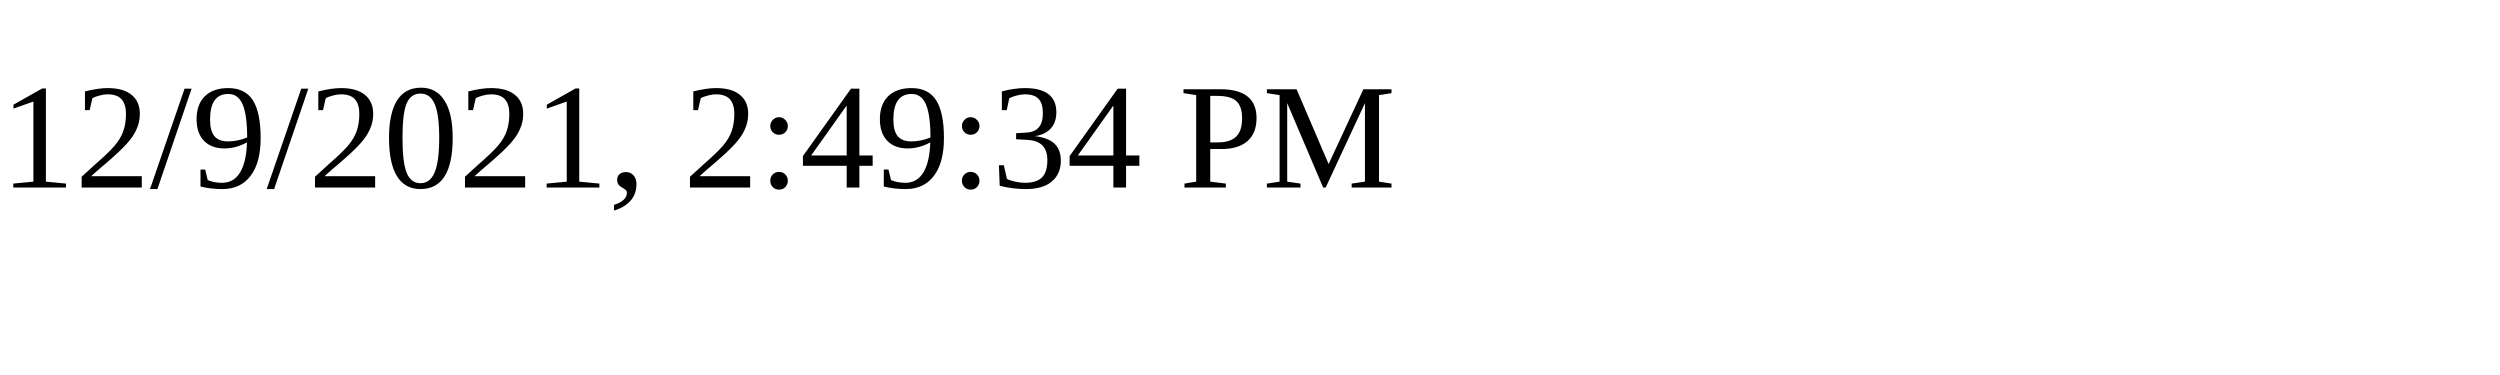
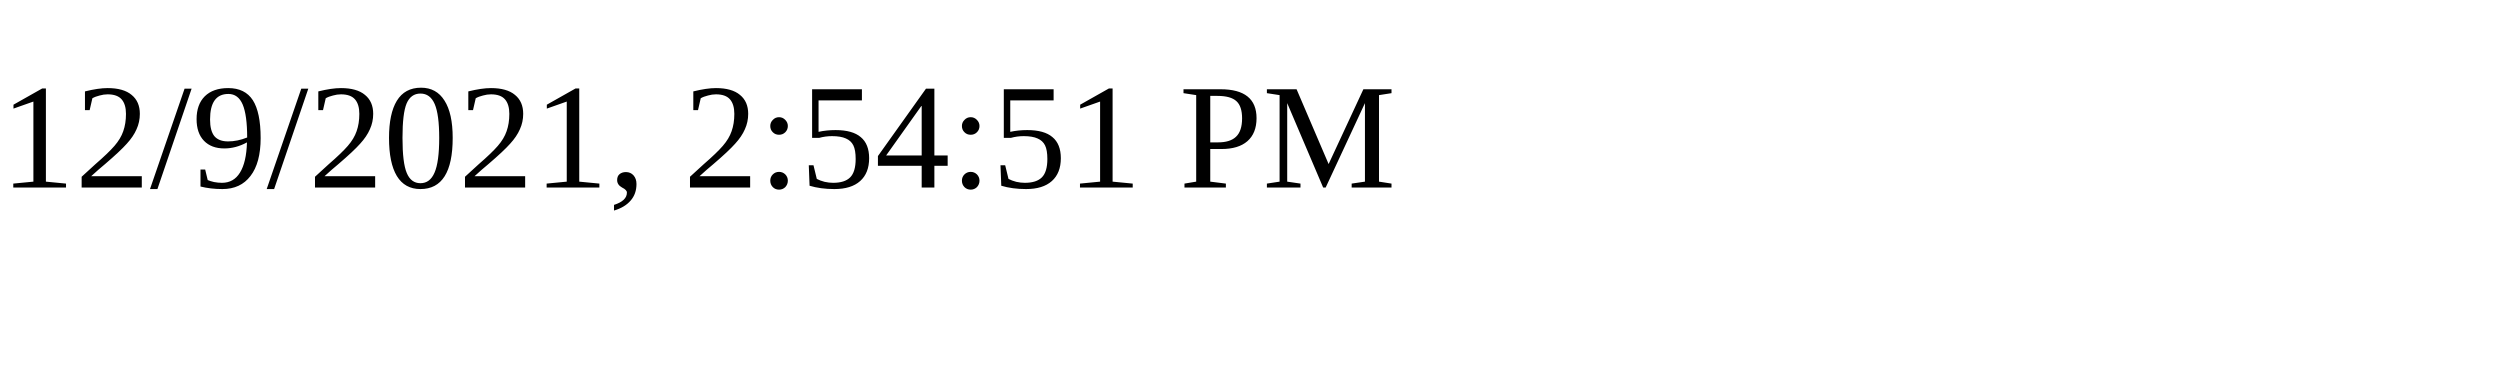
<svg xmlns="http://www.w3.org/2000/svg" height="30" width="200">
-   <text x="0" y="15">12/9/2021, 2:49:34 PM</text>
+   <text x="0" y="15">12/9/2021, 2:54:51 PM</text>
</svg>
